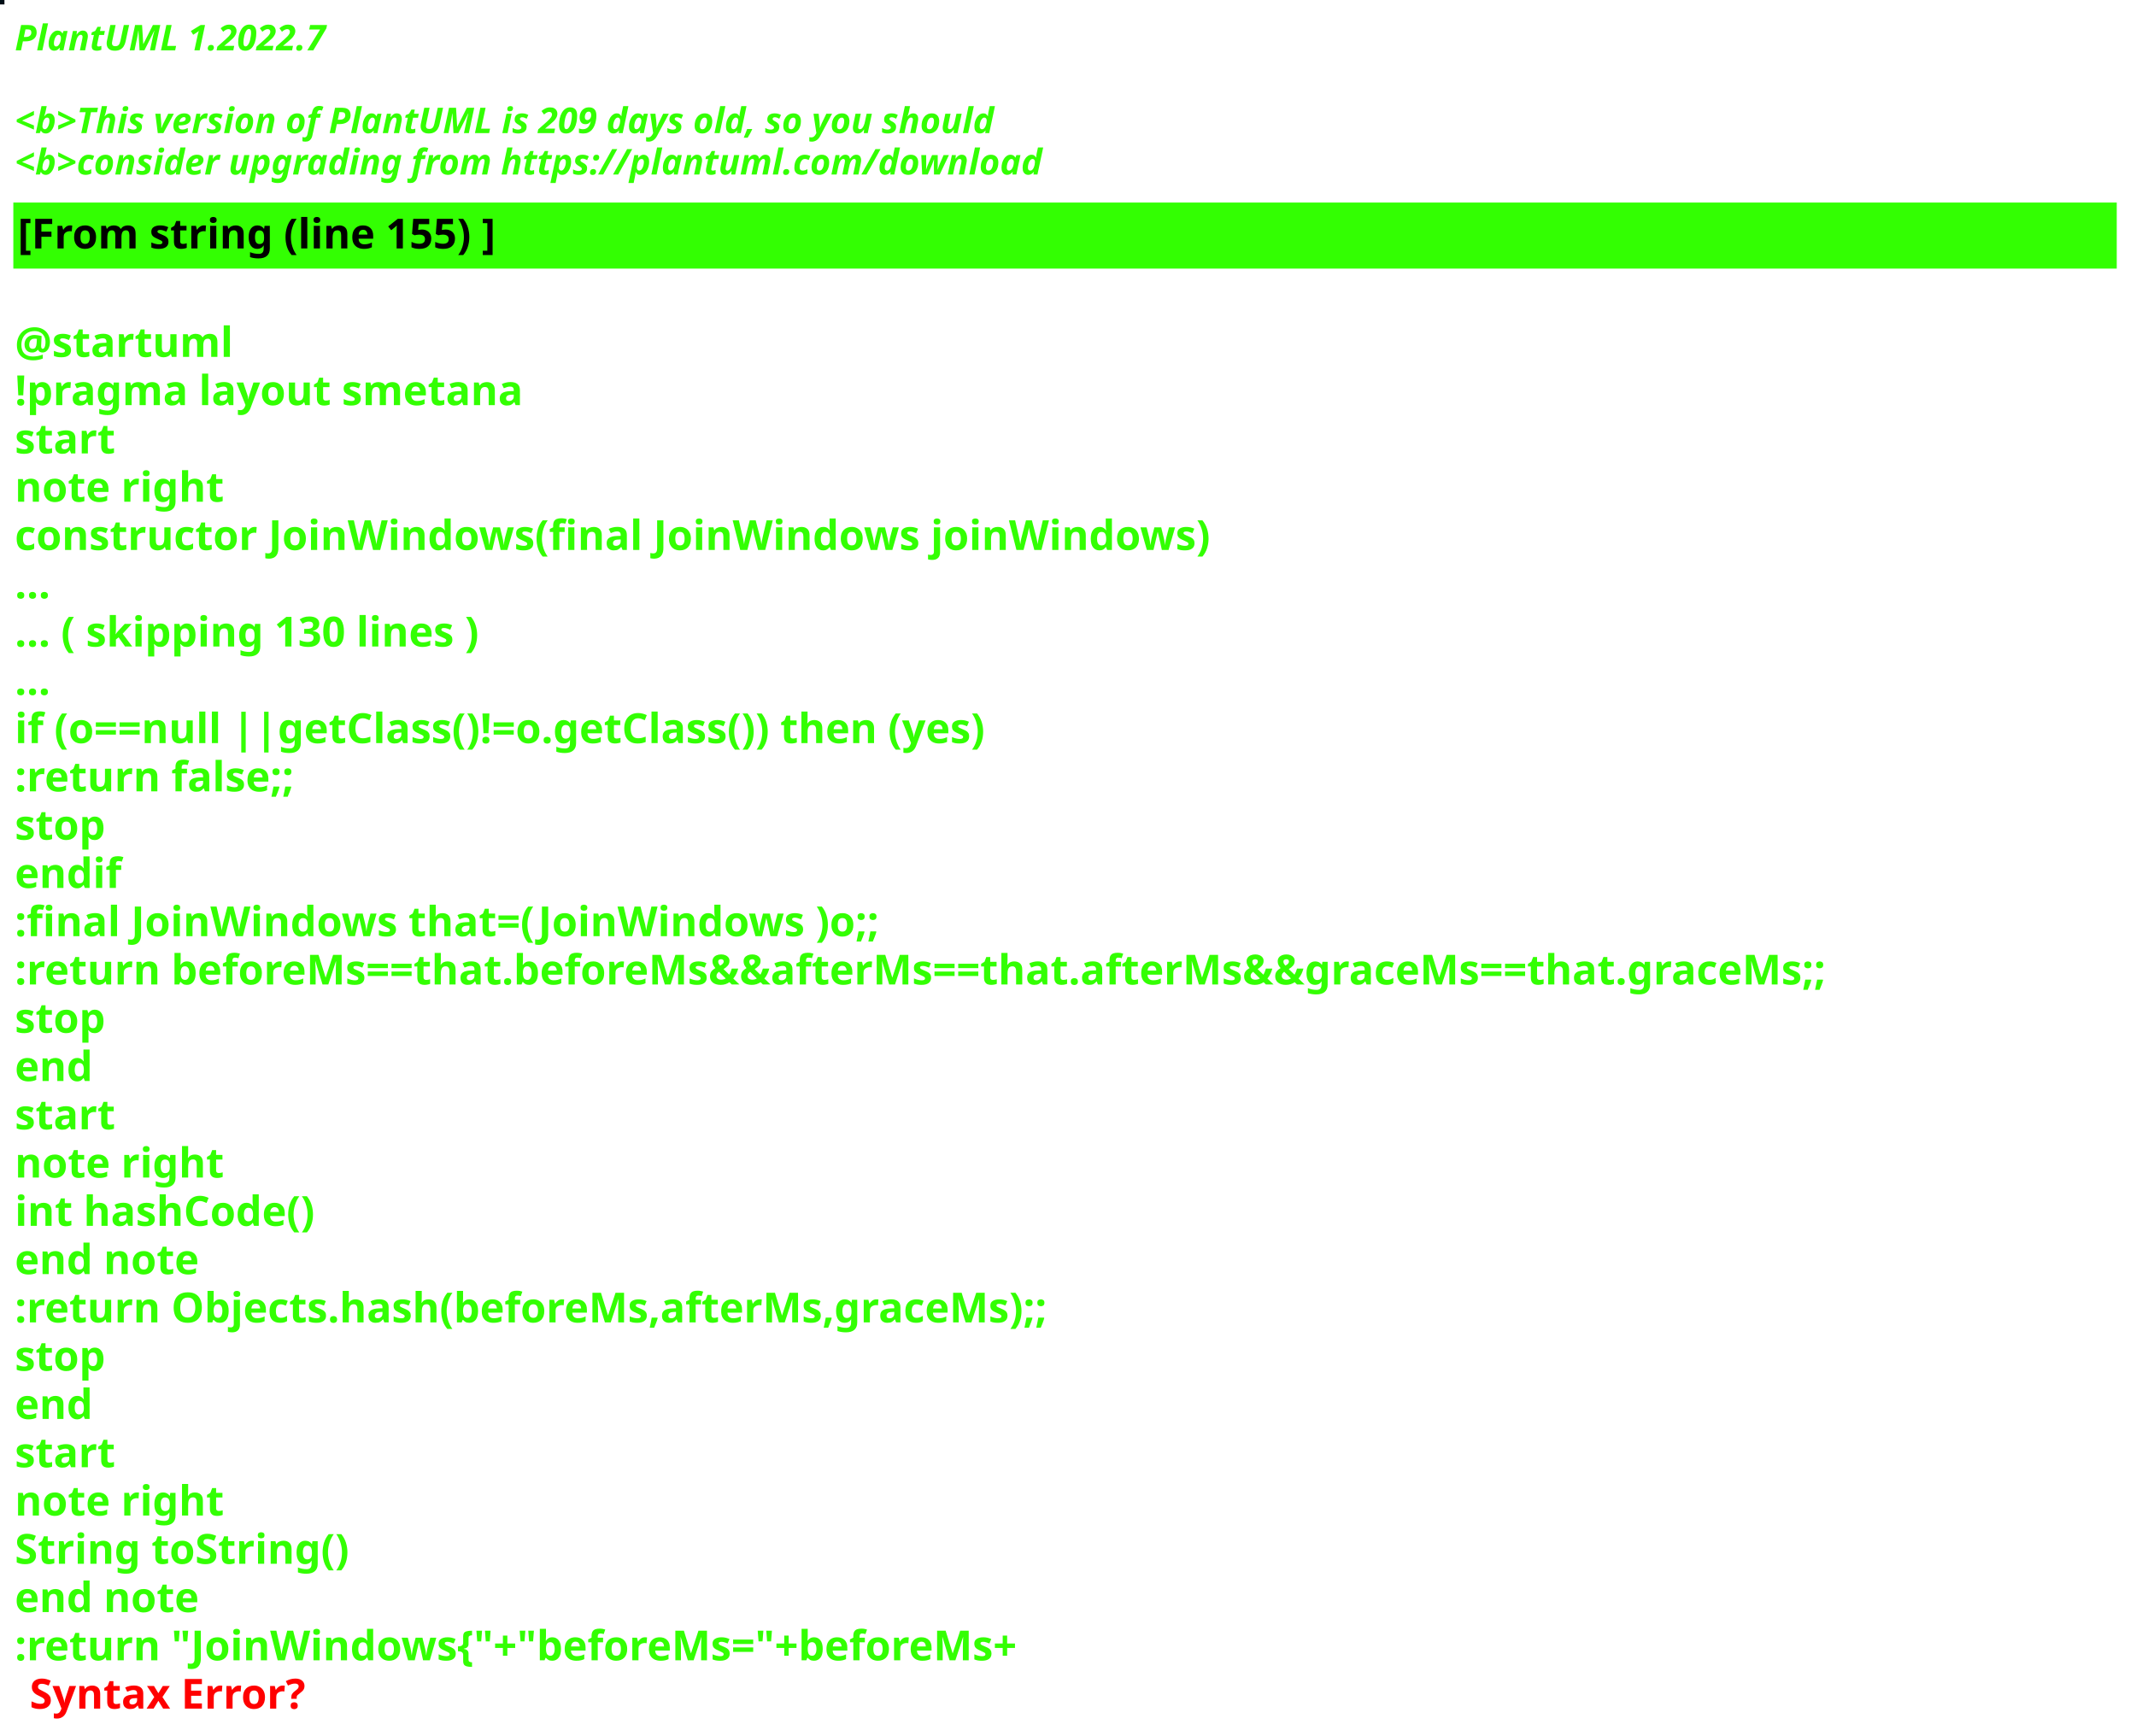
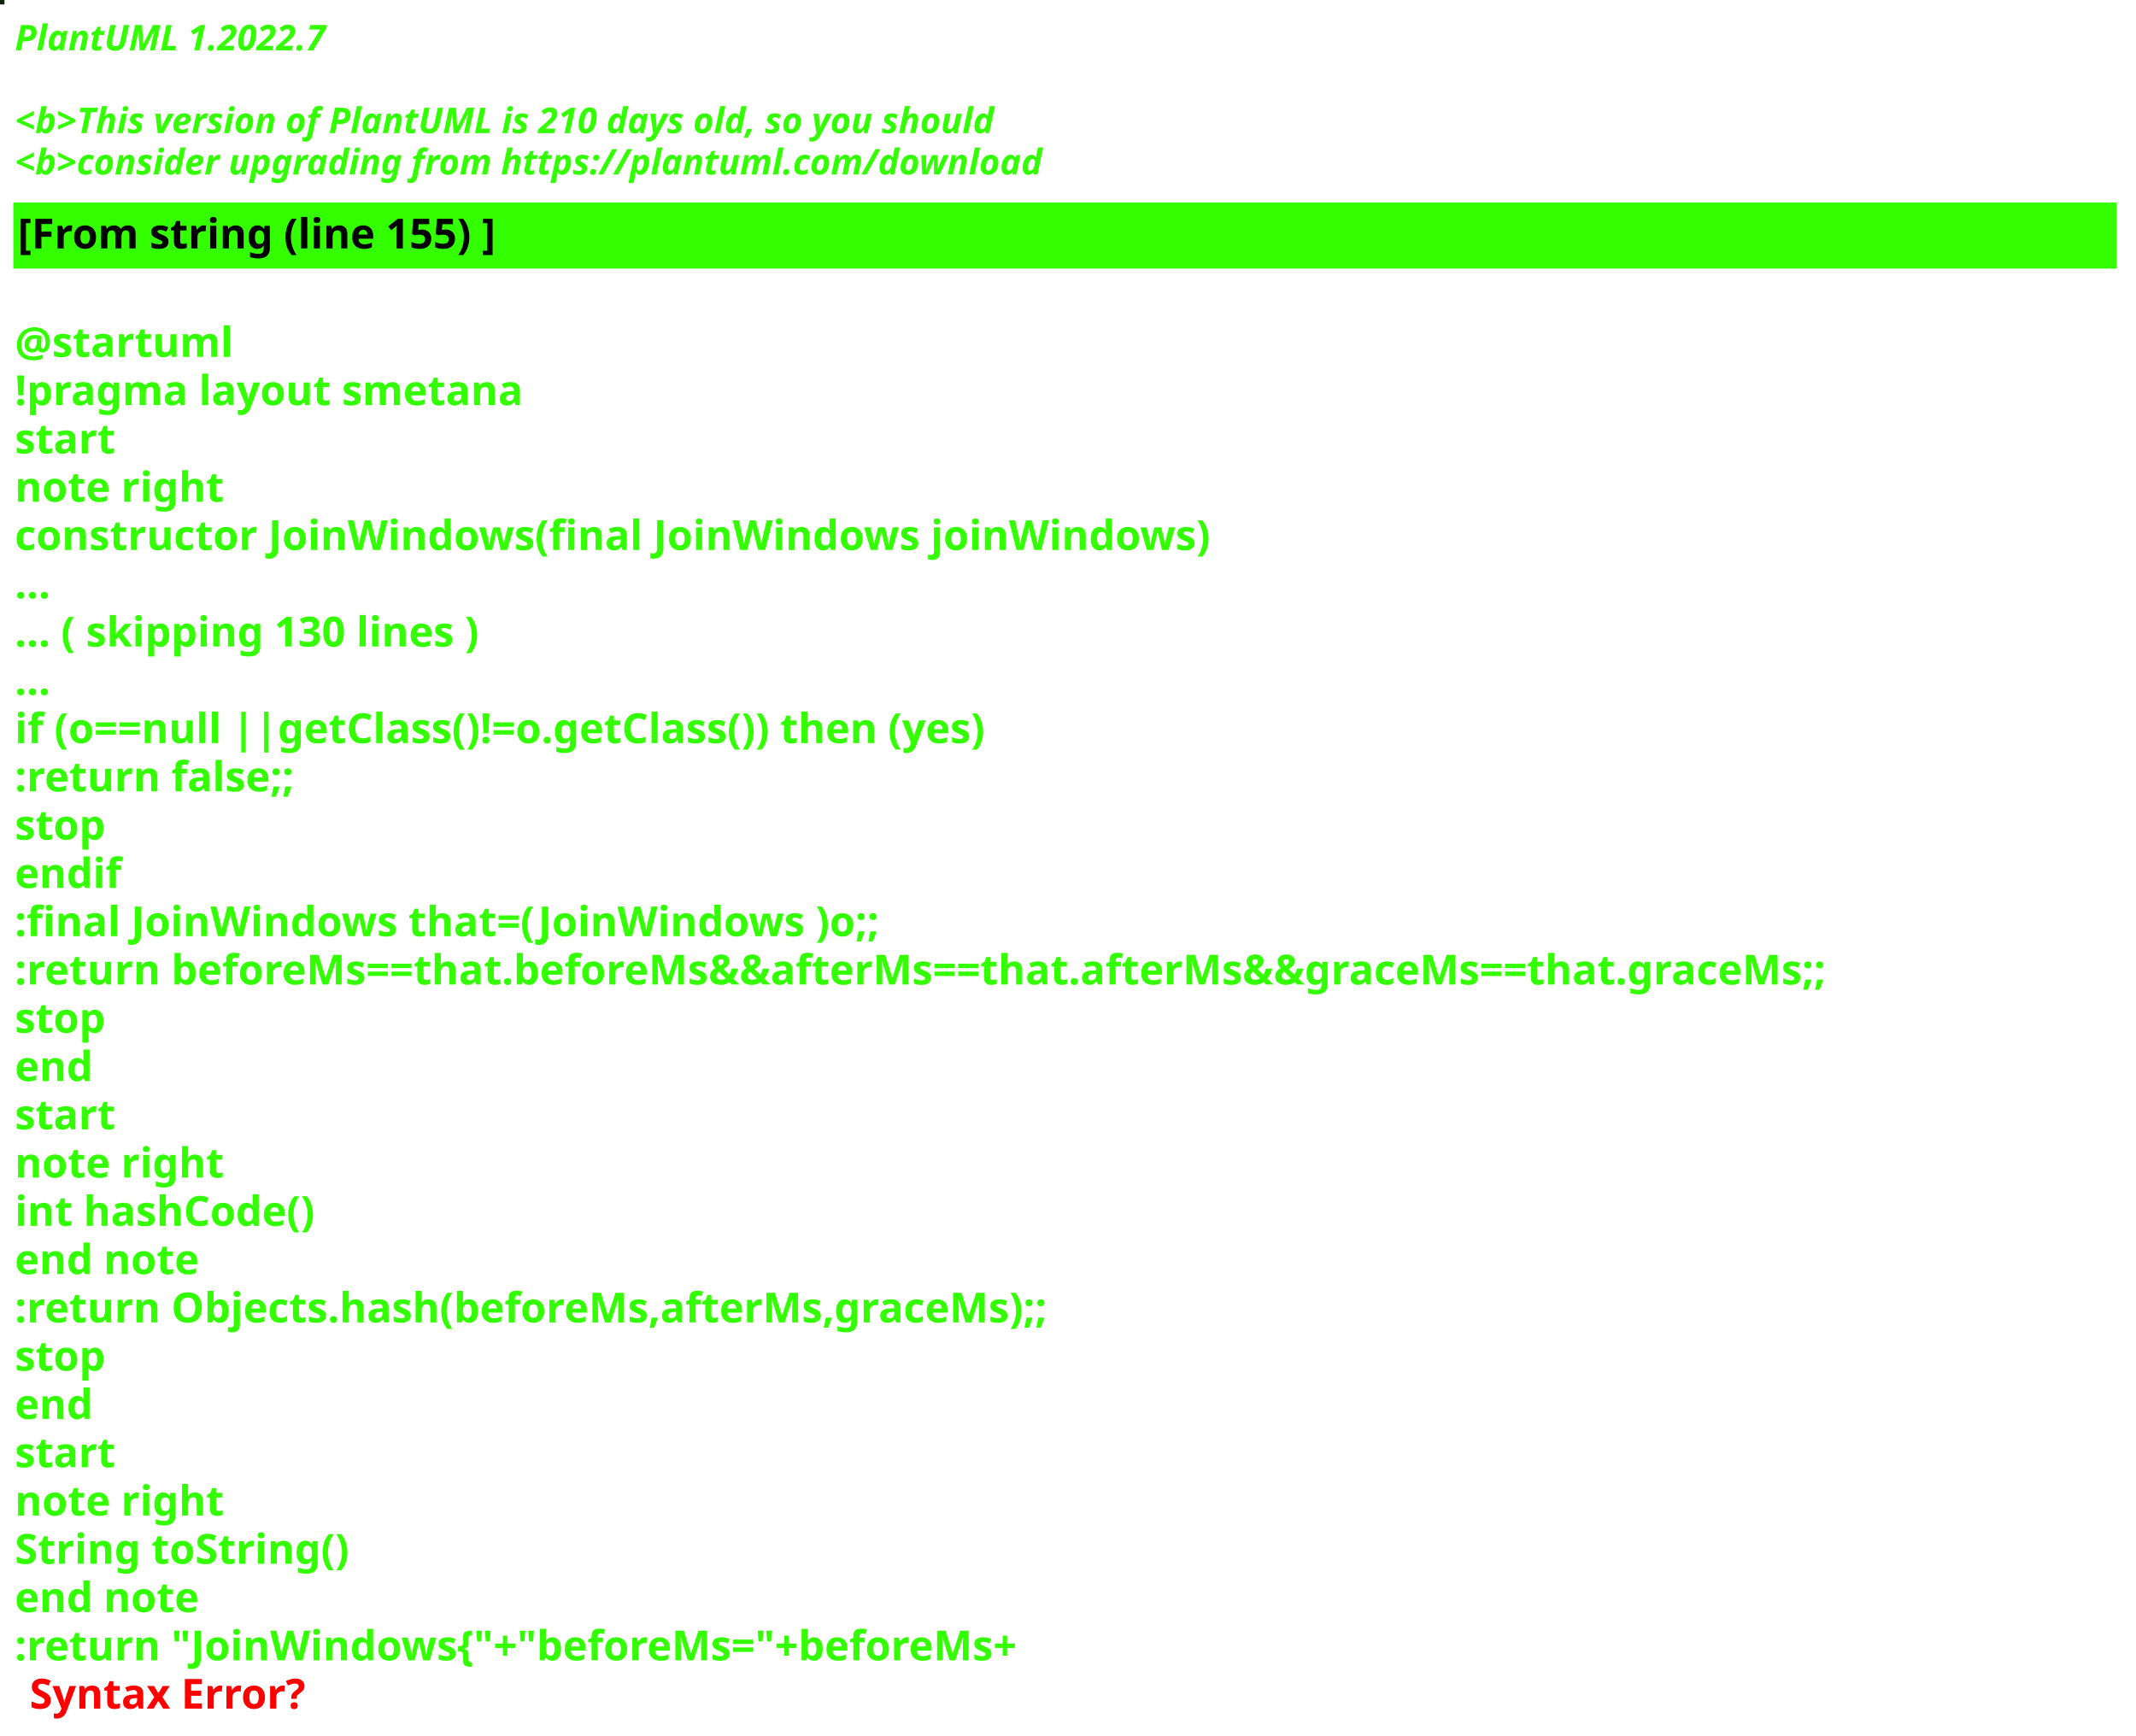
<svg xmlns="http://www.w3.org/2000/svg" contentStyleType="text/css" height="586px" preserveAspectRatio="none" style="width:721px;height:586px;background:#000000;" version="1.1" viewBox="0 0 721 586" width="721px" zoomAndPan="magnify">
  <defs />
  <g>
-     <rect fill="#000E16" height="1" style="stroke:#000E16;stroke-width:1.0;" width="1" x="0" y="0" />
+     <rect fill="#11240A" height="1" style="stroke:#11240A;stroke-width:1.0;" width="1" x="0" y="0" />
    <text fill="#33FF02" font-family="sans-serif" font-size="12" font-style="italic" font-weight="bold" lengthAdjust="spacing" textLength="127" x="5" y="17">PlantUML 1.2022.7</text>
    <text fill="#33FF02" font-family="sans-serif" font-size="12" font-style="italic" font-weight="bold" lengthAdjust="spacing" textLength="4" x="5" y="30.969"> </text>
-     <text fill="#33FF02" font-family="sans-serif" font-size="12" font-style="italic" font-weight="bold" lengthAdjust="spacing" textLength="399" x="5" y="44.938">&lt;b&gt;This version of PlantUML is 209 days old, so you should</text>
+     <text fill="#33FF02" font-family="sans-serif" font-size="12" font-style="italic" font-weight="bold" lengthAdjust="spacing" textLength="399" x="5" y="44.938">&lt;b&gt;This version of PlantUML is 210 days old, so you should</text>
    <text fill="#33FF02" font-family="sans-serif" font-size="12" font-style="italic" font-weight="bold" lengthAdjust="spacing" textLength="408" x="5" y="58.906">&lt;b&gt;consider upgrading from https://plantuml.com/download</text>
    <rect fill="#33FF02" height="21.297" style="stroke:#33FF02;stroke-width:1.0;" width="709" x="5" y="68.875" />
    <text fill="#000000" font-family="sans-serif" font-size="14" font-weight="bold" lengthAdjust="spacing" textLength="188" x="6" y="83.875">[From string (line 155) ]</text>
    <text fill="#33FF02" font-family="sans-serif" font-size="14" font-weight="bold" lengthAdjust="spacing" textLength="5" x="5" y="104.172"> </text>
    <text fill="#33FF02" font-family="sans-serif" font-size="14" font-weight="bold" lengthAdjust="spacing" textLength="79" x="5" y="120.469">@startuml</text>
    <text fill="#33FF02" font-family="sans-serif" font-size="14" font-weight="bold" lengthAdjust="spacing" textLength="190" x="5" y="136.766">!pragma layout smetana</text>
    <text fill="#33FF02" font-family="sans-serif" font-size="14" font-weight="bold" lengthAdjust="spacing" textLength="37" x="5" y="153.062">start</text>
    <text fill="#33FF02" font-family="sans-serif" font-size="14" font-weight="bold" lengthAdjust="spacing" textLength="78" x="5" y="169.359">note right</text>
    <text fill="#33FF02" font-family="sans-serif" font-size="14" font-weight="bold" lengthAdjust="spacing" textLength="453" x="5" y="185.656">constructor JoinWindows(final JoinWindows joinWindows)</text>
    <text fill="#33FF02" font-family="sans-serif" font-size="14" font-weight="bold" lengthAdjust="spacing" textLength="15" x="5" y="201.953">...</text>
    <text fill="#33FF02" font-family="sans-serif" font-size="14" font-weight="bold" lengthAdjust="spacing" textLength="185" x="5" y="218.25">... ( skipping 130 lines )</text>
    <text fill="#33FF02" font-family="sans-serif" font-size="14" font-weight="bold" lengthAdjust="spacing" textLength="15" x="5" y="234.547">...</text>
    <text fill="#33FF02" font-family="sans-serif" font-size="14" font-weight="bold" lengthAdjust="spacing" textLength="383" x="5" y="250.844">if (o==null ||getClass()!=o.getClass()) then (yes)</text>
    <text fill="#33FF02" font-family="sans-serif" font-size="14" font-weight="bold" lengthAdjust="spacing" textLength="111" x="5" y="267.141">:return false;;</text>
    <text fill="#33FF02" font-family="sans-serif" font-size="14" font-weight="bold" lengthAdjust="spacing" textLength="35" x="5" y="283.438">stop</text>
    <text fill="#33FF02" font-family="sans-serif" font-size="14" font-weight="bold" lengthAdjust="spacing" textLength="40" x="5" y="299.734">endif</text>
    <text fill="#33FF02" font-family="sans-serif" font-size="14" font-weight="bold" lengthAdjust="spacing" textLength="331" x="5" y="316.031">:final JoinWindows that=(JoinWindows )o;;</text>
    <text fill="#33FF02" font-family="sans-serif" font-size="14" font-weight="bold" lengthAdjust="spacing" textLength="709" x="5" y="332.328">:return beforeMs==that.beforeMs&amp;&amp;afterMs==that.afterMs&amp;&amp;graceMs==that.graceMs;;</text>
    <text fill="#33FF02" font-family="sans-serif" font-size="14" font-weight="bold" lengthAdjust="spacing" textLength="35" x="5" y="348.625">stop</text>
    <text fill="#33FF02" font-family="sans-serif" font-size="14" font-weight="bold" lengthAdjust="spacing" textLength="30" x="5" y="364.922">end</text>
    <text fill="#33FF02" font-family="sans-serif" font-size="14" font-weight="bold" lengthAdjust="spacing" textLength="37" x="5" y="381.219">start</text>
    <text fill="#33FF02" font-family="sans-serif" font-size="14" font-weight="bold" lengthAdjust="spacing" textLength="78" x="5" y="397.516">note right</text>
    <text fill="#33FF02" font-family="sans-serif" font-size="14" font-weight="bold" lengthAdjust="spacing" textLength="116" x="5" y="413.812">int hashCode()</text>
    <text fill="#33FF02" font-family="sans-serif" font-size="14" font-weight="bold" lengthAdjust="spacing" textLength="71" x="5" y="430.109">end note</text>
    <text fill="#33FF02" font-family="sans-serif" font-size="14" font-weight="bold" lengthAdjust="spacing" textLength="400" x="5" y="446.406">:return Objects.hash(beforeMs,afterMs,graceMs);;</text>
    <text fill="#33FF02" font-family="sans-serif" font-size="14" font-weight="bold" lengthAdjust="spacing" textLength="35" x="5" y="462.703">stop</text>
    <text fill="#33FF02" font-family="sans-serif" font-size="14" font-weight="bold" lengthAdjust="spacing" textLength="30" x="5" y="479">end</text>
    <text fill="#33FF02" font-family="sans-serif" font-size="14" font-weight="bold" lengthAdjust="spacing" textLength="37" x="5" y="495.297">start</text>
    <text fill="#33FF02" font-family="sans-serif" font-size="14" font-weight="bold" lengthAdjust="spacing" textLength="78" x="5" y="511.594">note right</text>
    <text fill="#33FF02" font-family="sans-serif" font-size="14" font-weight="bold" lengthAdjust="spacing" textLength="127" x="5" y="527.891">String toString()</text>
    <text fill="#33FF02" font-family="sans-serif" font-size="14" font-weight="bold" lengthAdjust="spacing" textLength="71" x="5" y="544.188">end note</text>
    <text fill="#33FF02" font-family="sans-serif" font-size="14" font-weight="bold" lengthAdjust="spacing" text-decoration="wavy underline" textLength="397" x="5" y="560.484">:return "JoinWindows{"+"beforeMs="+beforeMs+</text>
    <text fill="#FF0000" font-family="sans-serif" font-size="14" font-weight="bold" lengthAdjust="spacing" textLength="106" x="10" y="576.781">Syntax Error?</text>
  </g>
</svg>
